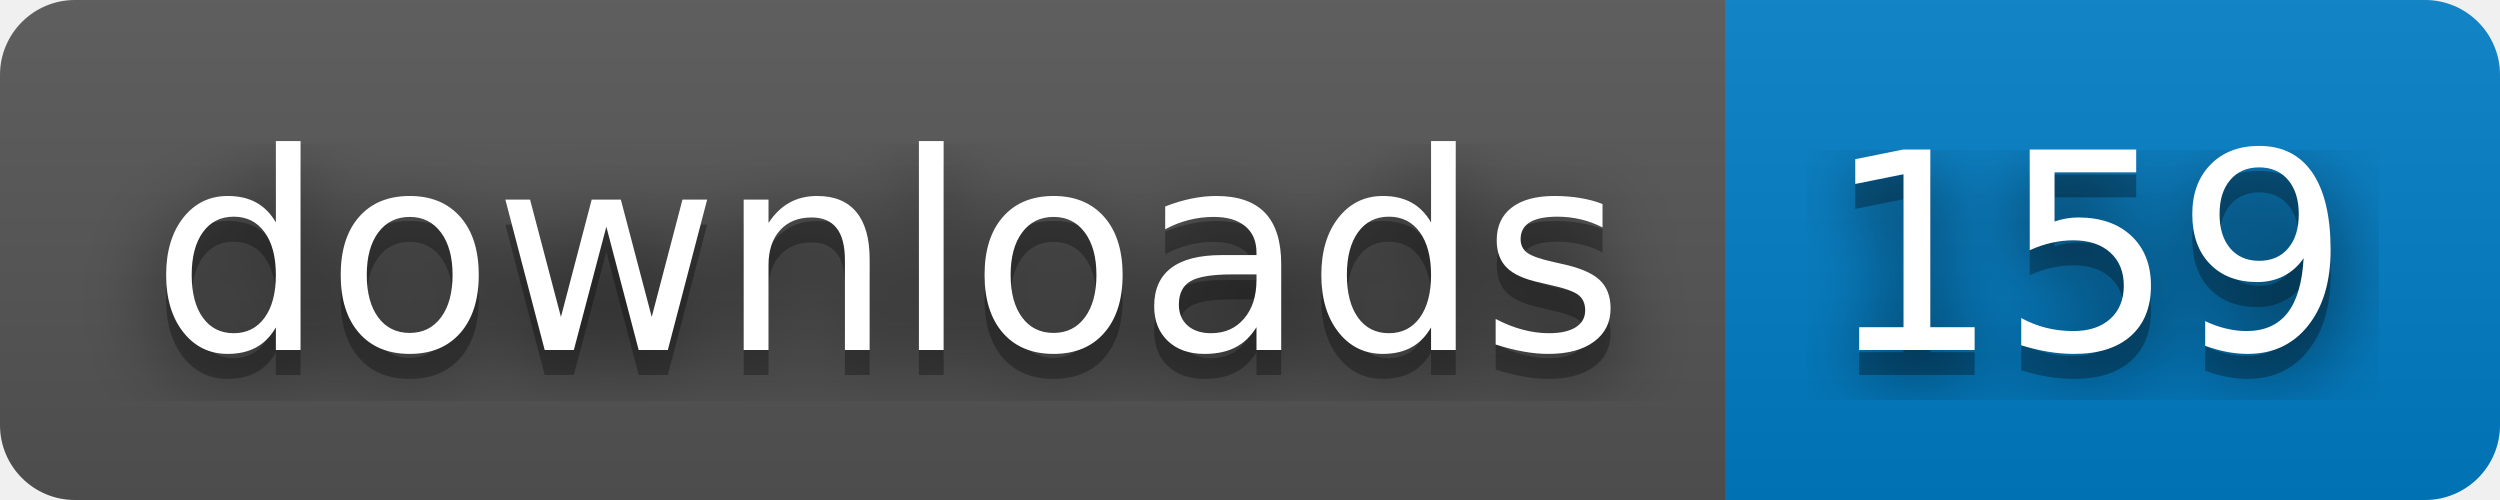
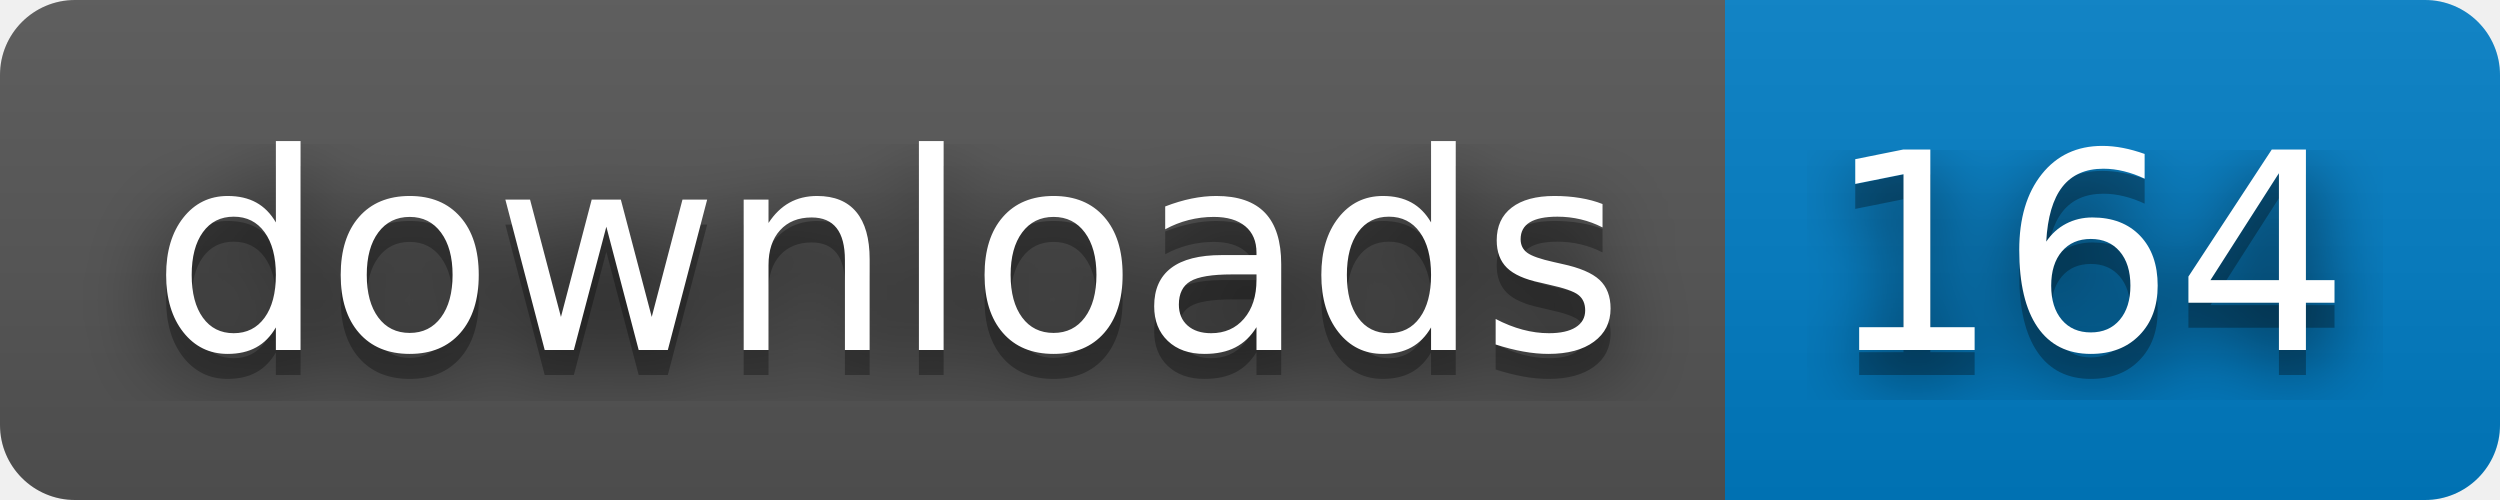
- <svg xmlns="http://www.w3.org/2000/svg" width="100" height="20" role="img" aria-label="downloads: 159">
+ <svg xmlns="http://www.w3.org/2000/svg" width="100" height="20" role="img" aria-label="downloads: 164">
  <filter id="blur">
    <feGaussianBlur stdDeviation="16" />
  </filter>
  <linearGradient id="s" x2="0" y2="100%">
    <stop offset="0" stop-color="#bbb" stop-opacity=".1" />
    <stop offset="1" stop-opacity=".1" />
  </linearGradient>
  <clipPath id="r">
    <rect width="100" height="20" rx="3" />
  </clipPath>
  <g clip-path="url(#r)">
    <rect width="69" height="20" fill="#555" />
    <rect x="69" width="31" height="20" fill="#007ec6" />
    <rect width="100" height="20" fill="url(#s)" />
  </g>
  <g fill="#fff" text-anchor="middle" font-family="Verdana,Geneva,DejaVu Sans,sans-serif" text-rendering="geometricPrecision" font-size="110">
    <g transform="scale(.1)">
      <g aria-hidden="true" fill="#010101">
        <text x="355" y="150" fill-opacity=".8" filter="url(#blur)" textLength="590">downloads</text>
        <text x="355" y="150" fill-opacity=".3" textLength="590">downloads</text>
      </g>
      <text x="355" y="140" textLength="590">downloads</text>
    </g>
    <g transform="scale(.1)">
      <g aria-hidden="true" fill="#010101">
-         <text x="835" y="150" fill-opacity=".8" filter="url(#blur)" textLength="210">159</text>
-         <text x="835" y="150" fill-opacity=".3" textLength="210">159</text>
+         <text x="835" y="150" fill-opacity=".8" filter="url(#blur)" textLength="210">164</text>
+         <text x="835" y="150" fill-opacity=".3" textLength="210">164</text>
      </g>
-       <text x="835" y="140" textLength="210">159</text>
+       <text x="835" y="140" textLength="210">164</text>
    </g>
  </g>
</svg>
